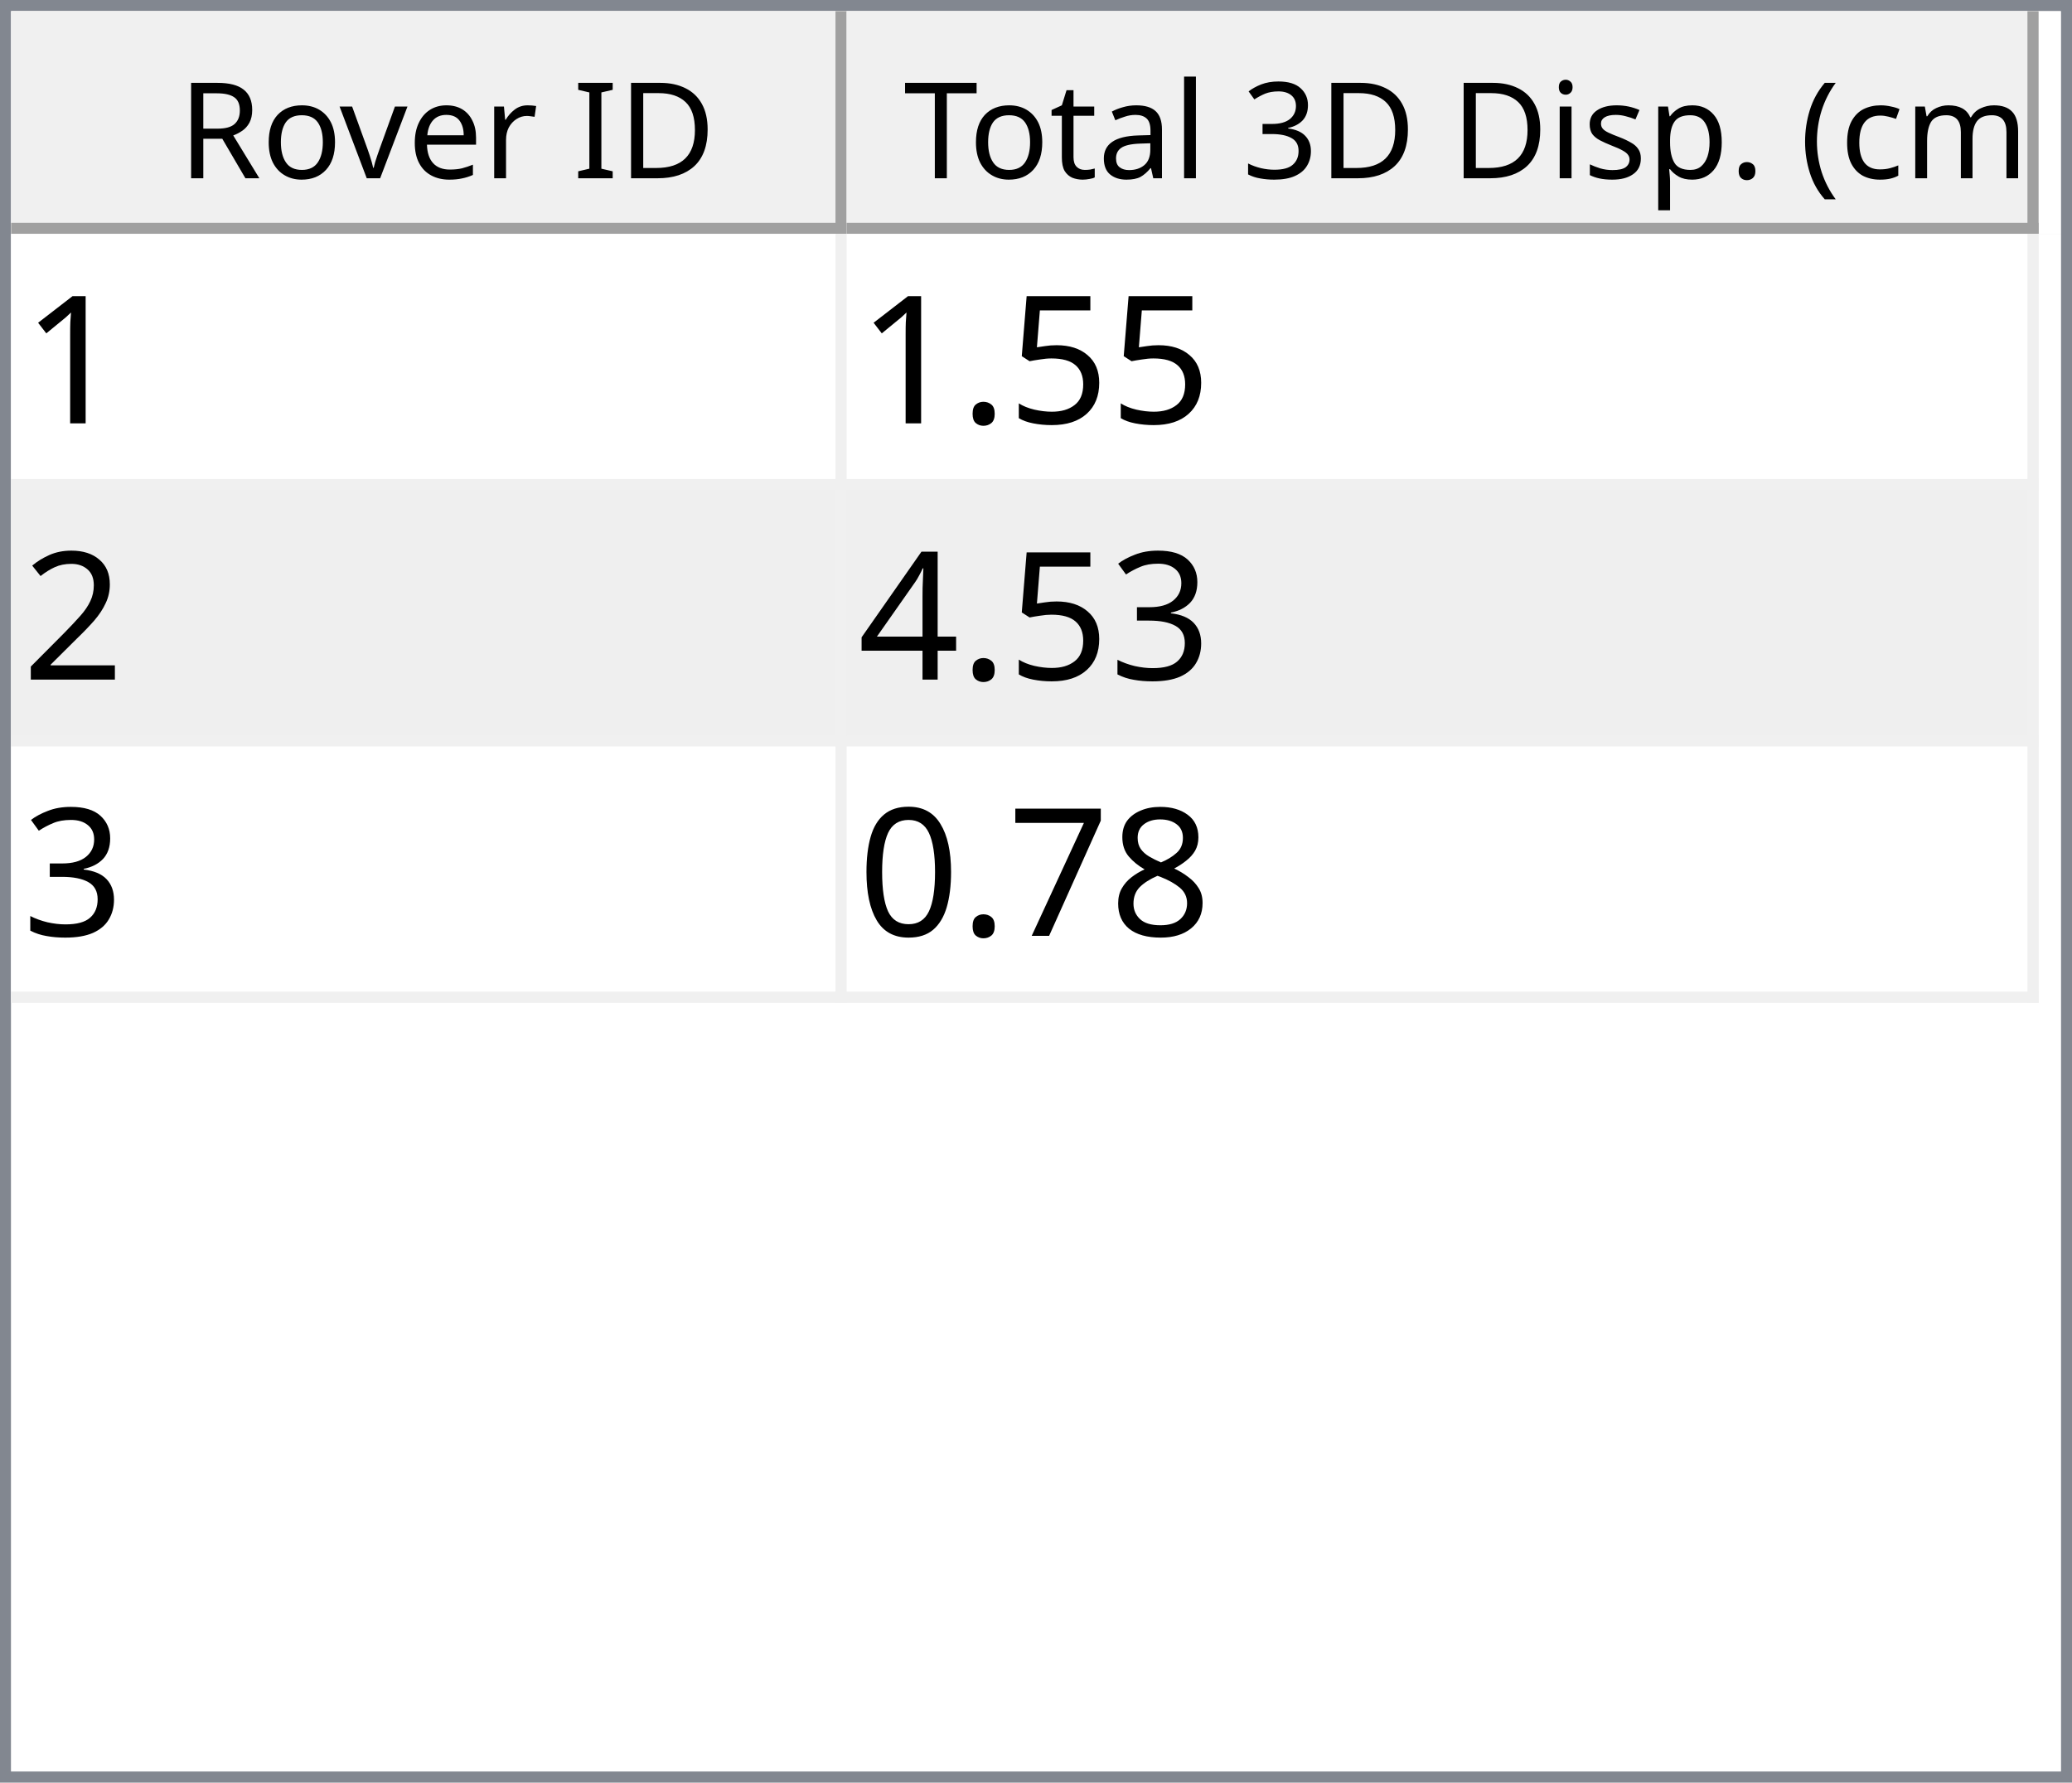
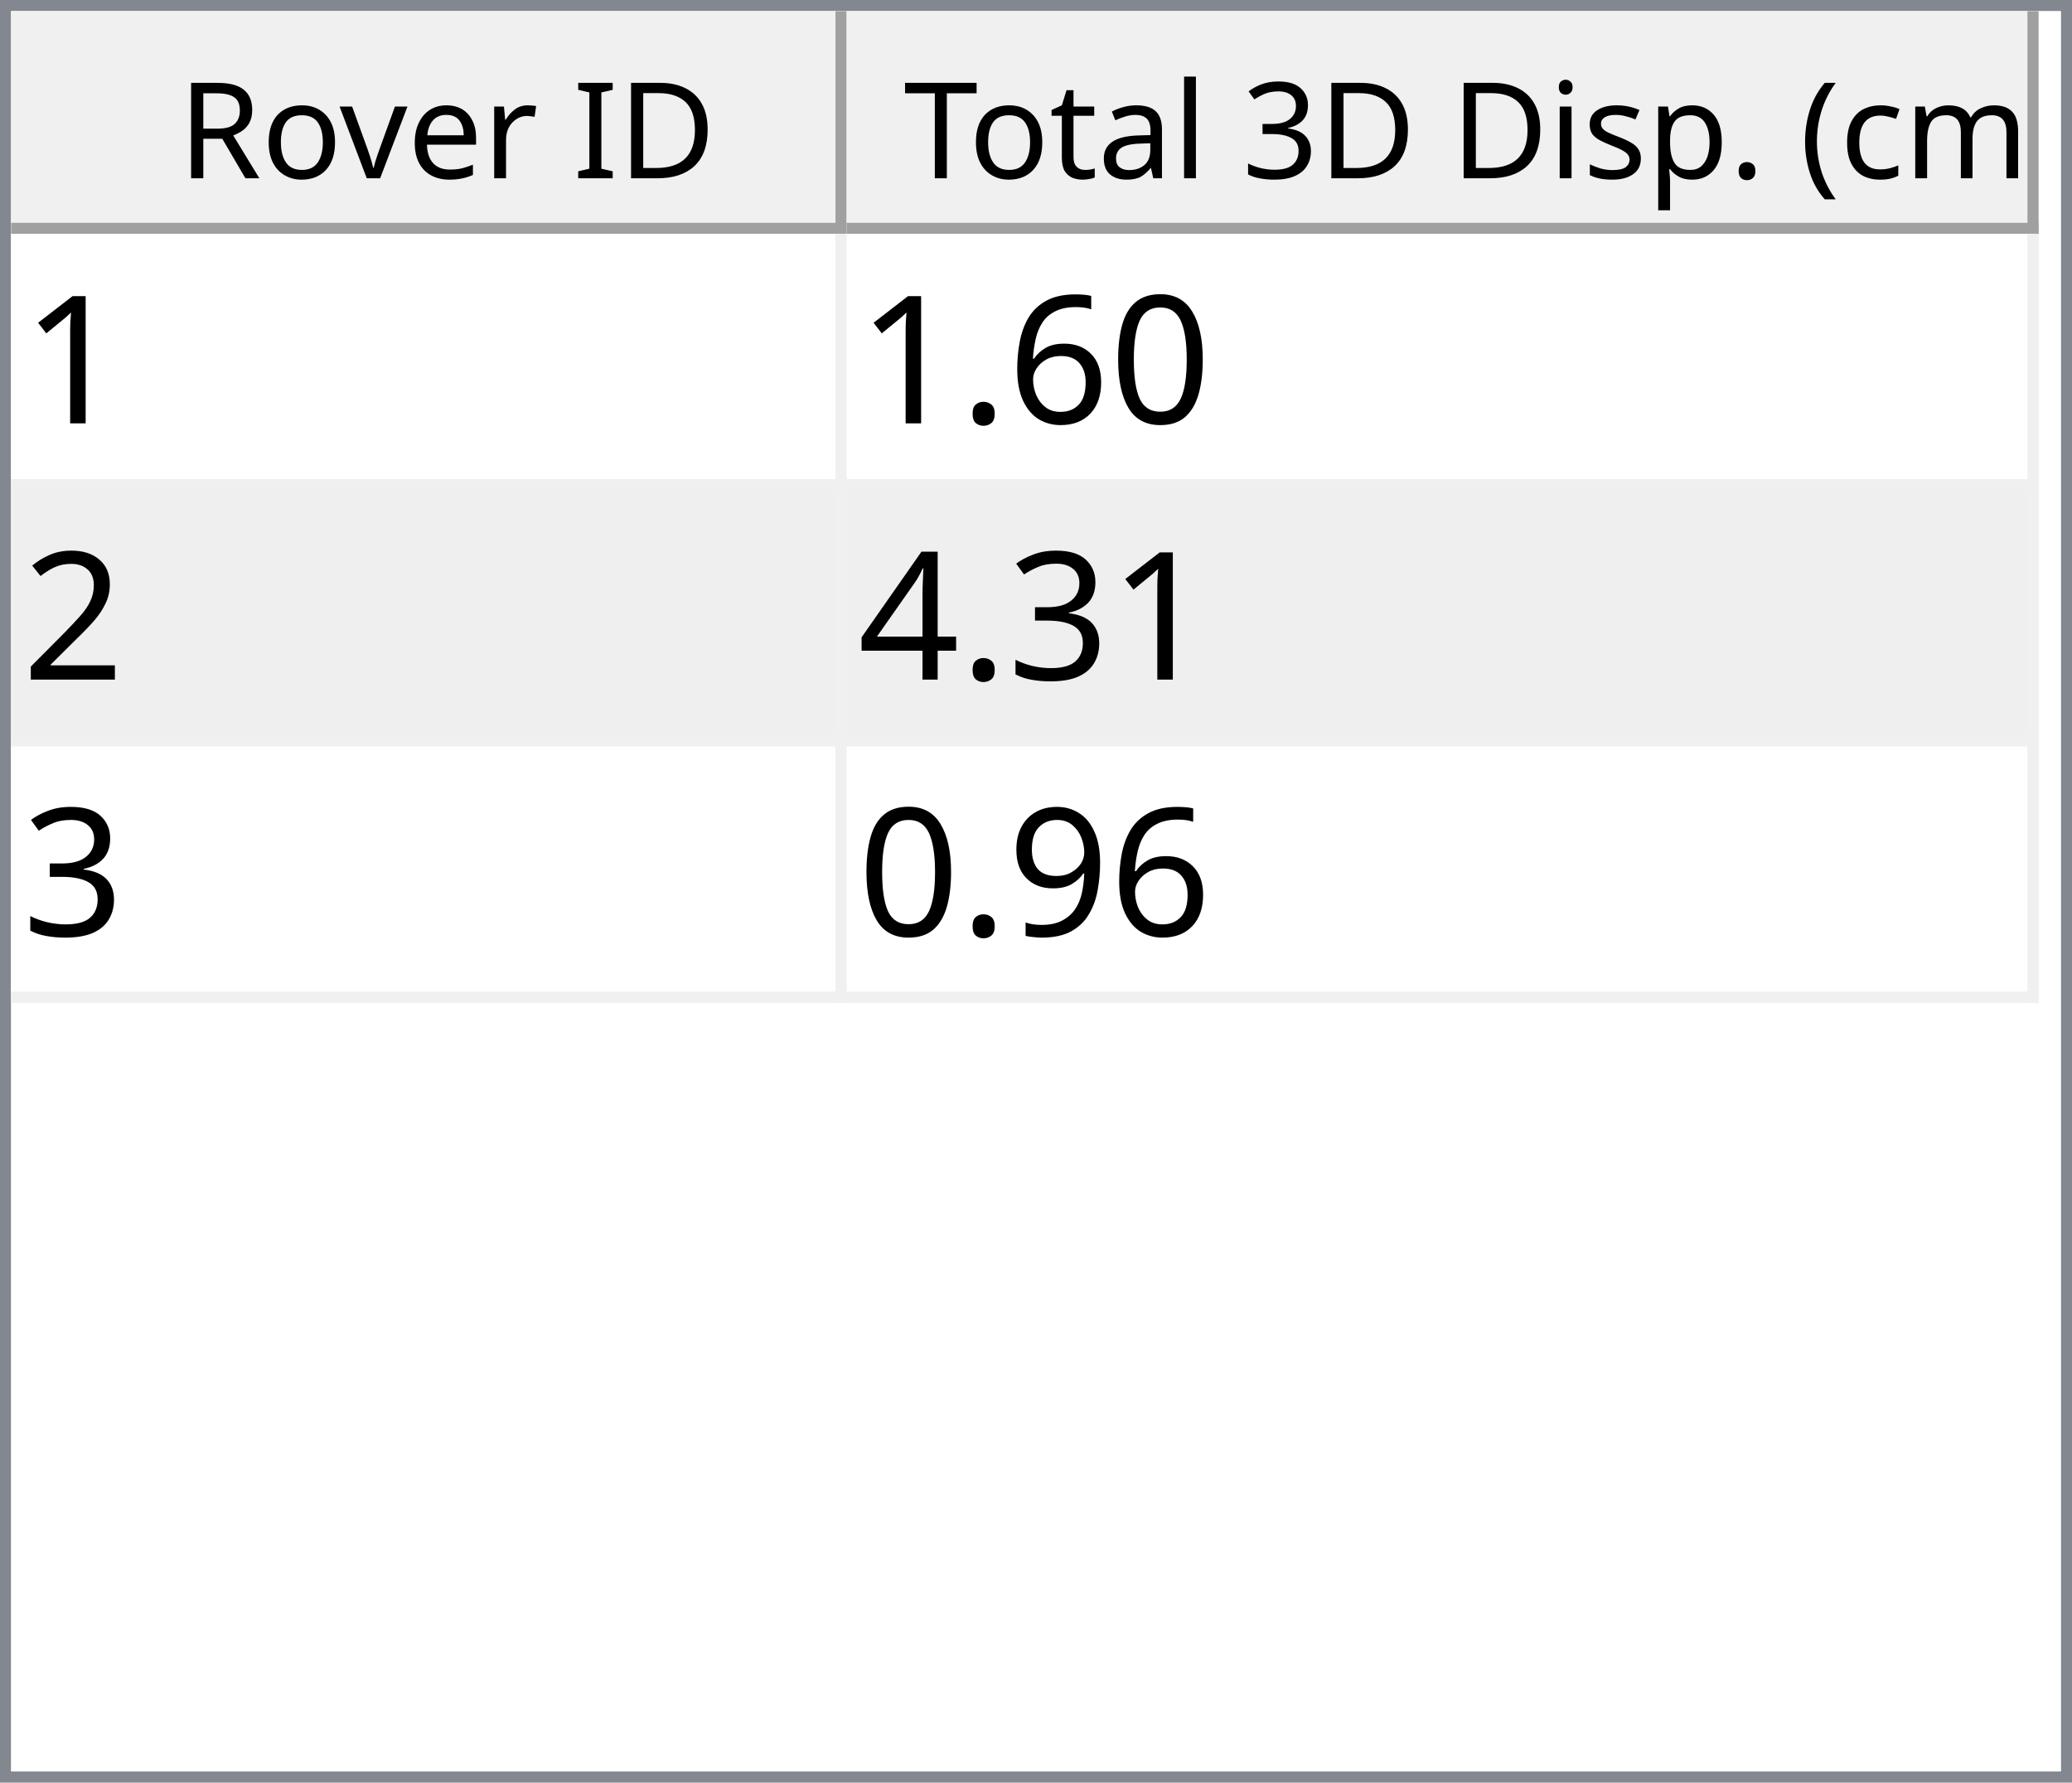
<svg xmlns="http://www.w3.org/2000/svg" style="fill-opacity:1; color-rendering:auto; color-interpolation:auto; text-rendering:auto; stroke:black; stroke-linecap:square; stroke-miterlimit:10; shape-rendering:auto; stroke-opacity:1; fill:black; stroke-dasharray:none; font-weight:normal; stroke-width:1; font-family:'Dialog'; font-style:normal; stroke-linejoin:miter; font-size:12px; stroke-dashoffset:0; image-rendering:auto;" width="186" height="160">
  <defs id="genericDefs" />
  <g>
    <defs id="defs1">
      <clipPath clipPathUnits="userSpaceOnUse" id="clipPath1">
        <path d="M0 0 L186 0 L186 160 L0 160 L0 0 Z" />
      </clipPath>
      <clipPath clipPathUnits="userSpaceOnUse" id="clipPath2">
        <path d="M0 0 L0 160 L186 160 L186 0 Z" />
      </clipPath>
      <clipPath clipPathUnits="userSpaceOnUse" id="clipPath3">
        <path d="M0 0 L0 20 L184 20 L184 0 Z" />
      </clipPath>
      <clipPath clipPathUnits="userSpaceOnUse" id="clipPath4">
        <path d="M0 0 L0 20 L75 20 L75 0 Z" />
      </clipPath>
      <clipPath clipPathUnits="userSpaceOnUse" id="clipPath5">
        <path d="M1 1 L1 19 L74 19 L74 1 Z" />
      </clipPath>
      <clipPath clipPathUnits="userSpaceOnUse" id="clipPath6">
        <path d="M0 0 L0 18 L73 18 L73 0 Z" />
      </clipPath>
      <clipPath clipPathUnits="userSpaceOnUse" id="clipPath7">
        <path d="M-0.5 -0.5 L-0.5 19.5 L74.5 19.5 L74.5 -0.5 Z" />
      </clipPath>
      <clipPath clipPathUnits="userSpaceOnUse" id="clipPath8">
        <path d="M0 0 L0 20 L107 20 L107 0 Z" />
      </clipPath>
      <clipPath clipPathUnits="userSpaceOnUse" id="clipPath9">
        <path d="M1 1 L1 19 L106 19 L106 1 Z" />
      </clipPath>
      <clipPath clipPathUnits="userSpaceOnUse" id="clipPath10">
        <path d="M0 0 L0 18 L105 18 L105 0 Z" />
      </clipPath>
      <clipPath clipPathUnits="userSpaceOnUse" id="clipPath11">
        <path d="M-0.5 -0.5 L-0.5 19.5 L106.5 19.5 L106.5 -0.5 Z" />
      </clipPath>
      <clipPath clipPathUnits="userSpaceOnUse" id="clipPath12">
        <path d="M0 0 L0 138 L184 138 L184 0 Z" />
      </clipPath>
      <clipPath clipPathUnits="userSpaceOnUse" id="clipPath13">
        <path d="M0 0 L0 69 L182 69 L182 0 Z" />
      </clipPath>
      <clipPath clipPathUnits="userSpaceOnUse" id="clipPath14">
        <path d="M-0.5 -0.5 L-0.5 68.5 L181.5 68.5 L181.5 -0.5 Z" />
      </clipPath>
      <clipPath clipPathUnits="userSpaceOnUse" id="clipPath15">
        <path d="M0 0 L0 22 L74 22 L74 0 Z" />
      </clipPath>
      <clipPath clipPathUnits="userSpaceOnUse" id="clipPath16">
        <path d="M0 0 L0 22 L106 22 L106 0 Z" />
      </clipPath>
      <font horiz-adv-x="64.551" id="font1">
        <font-face ascent="107.91" descent="25.098" units-per-em="100" style="font-style:normal; font-family:Segoe UI; font-weight:normal;" />
        <missing-glyph horiz-adv-x="64.551" d="M8.109 0 L8.109 68.266 L56.453 68.266 L56.453 0 L8.109 0 ZM15.328 7.234 L49.219 7.234 L49.219 61.031 L15.328 61.031 L15.328 7.234 Z" />
        <glyph unicode="D" horiz-adv-x="70.117" d="M9.188 0 L9.188 70.016 L28.516 70.016 Q65.531 70.016 65.531 35.891 Q65.531 19.672 55.25 9.836 Q44.969 0 27.734 0 L9.188 0 ZM17.391 62.594 L17.391 7.422 L27.828 7.422 Q41.609 7.422 49.273 14.797 Q56.938 22.172 56.938 35.688 Q56.938 62.594 28.328 62.594 L17.391 62.594 Z" />
        <glyph unicode="I" horiz-adv-x="26.611" d="M17.391 0 L9.188 0 L9.188 70.016 L17.391 70.016 L17.391 0 Z" />
        <glyph unicode=" " horiz-adv-x="27.393" d="" />
        <glyph unicode="r" horiz-adv-x="34.766" d="M34.188 41.891 Q32.078 43.5 28.125 43.5 Q23 43.5 19.555 38.672 Q16.109 33.844 16.109 25.484 L16.109 0 L8.109 0 L8.109 50 L16.109 50 L16.109 39.703 L16.312 39.703 Q18.016 44.969 21.531 47.922 Q25.047 50.875 29.391 50.875 Q32.516 50.875 34.188 50.203 L34.188 41.891 Z" />
        <glyph unicode="e" horiz-adv-x="52.295" d="M48.297 23 L12.984 23 Q13.188 14.656 17.484 10.109 Q21.781 5.562 29.297 5.562 Q37.75 5.562 44.828 11.141 L44.828 3.609 Q38.234 -1.172 27.391 -1.172 Q16.797 -1.172 10.742 5.641 Q4.688 12.453 4.688 24.812 Q4.688 36.469 11.305 43.82 Q17.922 51.172 27.734 51.172 Q37.547 51.172 42.922 44.828 Q48.297 38.484 48.297 27.203 L48.297 23 ZM40.094 29.781 Q40.047 36.719 36.75 40.578 Q33.453 44.438 27.594 44.438 Q21.922 44.438 17.969 40.383 Q14.016 36.328 13.094 29.781 L40.094 29.781 Z" />
        <glyph unicode="v" horiz-adv-x="47.9" d="M47.406 50 L27.484 0 L19.625 0 L0.688 50 L9.469 50 L22.172 13.672 Q23.578 9.672 23.922 6.688 L24.125 6.688 Q24.609 10.453 25.688 13.484 L38.969 50 L47.406 50 Z" />
        <glyph unicode="o" horiz-adv-x="58.594" d="M29 -1.172 Q17.922 -1.172 11.305 5.836 Q4.688 12.844 4.688 24.422 Q4.688 37.016 11.57 44.094 Q18.453 51.172 30.172 51.172 Q41.359 51.172 47.633 44.289 Q53.906 37.406 53.906 25.203 Q53.906 13.234 47.141 6.031 Q40.375 -1.172 29 -1.172 ZM29.594 44.438 Q21.875 44.438 17.383 39.188 Q12.891 33.938 12.891 24.703 Q12.891 15.828 17.43 10.695 Q21.969 5.562 29.594 5.562 Q37.359 5.562 41.531 10.594 Q45.703 15.625 45.703 24.906 Q45.703 34.281 41.531 39.359 Q37.359 44.438 29.594 44.438 Z" />
        <glyph unicode="R" horiz-adv-x="59.814" d="M59.375 0 L49.609 0 L37.891 19.625 Q36.281 22.359 34.766 24.289 Q33.25 26.219 31.664 27.438 Q30.078 28.656 28.25 29.219 Q26.422 29.781 24.125 29.781 L17.391 29.781 L17.391 0 L9.188 0 L9.188 70.016 L30.078 70.016 Q34.672 70.016 38.555 68.867 Q42.438 67.719 45.289 65.375 Q48.141 63.031 49.758 59.547 Q51.375 56.062 51.375 51.375 Q51.375 47.703 50.273 44.656 Q49.172 41.609 47.148 39.211 Q45.125 36.812 42.266 35.133 Q39.406 33.453 35.844 32.516 L35.844 32.328 Q37.594 31.547 38.891 30.547 Q40.188 29.547 41.359 28.18 Q42.531 26.812 43.68 25.078 Q44.828 23.344 46.234 21.047 L59.375 0 ZM17.391 62.594 L17.391 37.203 L28.516 37.203 Q31.594 37.203 34.203 38.133 Q36.812 39.062 38.719 40.797 Q40.625 42.531 41.703 45.047 Q42.781 47.562 42.781 50.688 Q42.781 56.297 39.141 59.445 Q35.5 62.594 28.609 62.594 L17.391 62.594 Z" />
        <glyph unicode=")" horiz-adv-x="30.176" d="M8.297 -15.922 L1.172 -15.922 Q16.406 2.344 16.406 26.812 Q16.406 51.469 1.078 70.016 L8.297 70.016 Q23.531 52.156 23.531 26.703 Q23.531 1.375 8.297 -15.922 Z" />
        <glyph unicode="m" horiz-adv-x="86.133" d="M79.109 0 L71.094 0 L71.094 28.719 Q71.094 37.016 68.531 40.727 Q65.969 44.438 59.906 44.438 Q54.781 44.438 51.195 39.75 Q47.609 35.062 47.609 28.516 L47.609 0 L39.594 0 L39.594 29.688 Q39.594 44.438 28.219 44.438 Q22.953 44.438 19.531 40.016 Q16.109 35.594 16.109 28.516 L16.109 0 L8.109 0 L8.109 50 L16.109 50 L16.109 42.094 L16.312 42.094 Q21.625 51.172 31.844 51.172 Q36.969 51.172 40.773 48.312 Q44.578 45.453 46 40.828 Q51.562 51.172 62.594 51.172 Q79.109 51.172 79.109 30.812 L79.109 0 Z" />
        <glyph unicode="c" horiz-adv-x="46.191" d="M42.188 2.297 Q36.422 -1.172 28.516 -1.172 Q17.828 -1.172 11.258 5.789 Q4.688 12.75 4.688 23.828 Q4.688 36.188 11.766 43.68 Q18.844 51.172 30.672 51.172 Q37.25 51.172 42.281 48.734 L42.281 40.531 Q36.719 44.438 30.375 44.438 Q22.703 44.438 17.797 38.945 Q12.891 33.453 12.891 24.516 Q12.891 15.719 17.508 10.641 Q22.125 5.562 29.891 5.562 Q36.422 5.562 42.188 9.906 L42.188 2.297 Z" />
        <glyph unicode="(" horiz-adv-x="30.176" d="M29.109 -15.922 L21.969 -15.922 Q6.844 1.375 6.844 26.703 Q6.844 52.156 21.969 70.016 L29.203 70.016 Q13.875 51.469 13.875 26.812 Q13.875 2.344 29.109 -15.922 Z" />
        <glyph unicode="." horiz-adv-x="21.68" d="M10.891 -1.078 Q8.641 -1.078 7.055 0.539 Q5.469 2.156 5.469 4.391 Q5.469 6.641 7.055 8.273 Q8.641 9.906 10.891 9.906 Q13.188 9.906 14.797 8.273 Q16.406 6.641 16.406 4.391 Q16.406 2.156 14.797 0.539 Q13.188 -1.078 10.891 -1.078 Z" />
        <glyph unicode="p" horiz-adv-x="58.789" d="M16.312 7.234 L16.109 7.234 L16.109 -23 L8.109 -23 L8.109 50 L16.109 50 L16.109 41.219 L16.312 41.219 Q22.219 51.172 33.594 51.172 Q43.266 51.172 48.688 44.461 Q54.109 37.75 54.109 26.469 Q54.109 13.922 48 6.375 Q41.891 -1.172 31.297 -1.172 Q21.578 -1.172 16.312 7.234 ZM16.109 27.391 L16.109 20.406 Q16.109 14.203 20.141 9.883 Q24.172 5.562 30.375 5.562 Q37.641 5.562 41.773 11.133 Q45.906 16.703 45.906 26.609 Q45.906 34.969 42.047 39.703 Q38.188 44.438 31.594 44.438 Q24.609 44.438 20.359 39.578 Q16.109 34.719 16.109 27.391 Z" />
        <glyph unicode="s" horiz-adv-x="42.432" d="M5.078 1.812 L5.078 10.406 Q11.625 5.562 19.484 5.562 Q30.031 5.562 30.031 12.594 Q30.031 14.594 29.125 15.992 Q28.219 17.391 26.68 18.461 Q25.141 19.531 23.07 20.383 Q21 21.234 18.609 22.172 Q15.281 23.484 12.766 24.828 Q10.25 26.172 8.57 27.859 Q6.891 29.547 6.031 31.695 Q5.172 33.844 5.172 36.719 Q5.172 40.234 6.789 42.945 Q8.406 45.656 11.086 47.484 Q13.766 49.312 17.211 50.242 Q20.656 51.172 24.312 51.172 Q30.812 51.172 35.938 48.922 L35.938 40.828 Q30.422 44.438 23.25 44.438 Q21 44.438 19.195 43.922 Q17.391 43.406 16.094 42.477 Q14.797 41.547 14.086 40.258 Q13.375 38.969 13.375 37.406 Q13.375 35.453 14.086 34.133 Q14.797 32.812 16.164 31.789 Q17.531 30.766 19.484 29.938 Q21.438 29.109 23.922 28.125 Q27.25 26.859 29.883 25.516 Q32.516 24.172 34.375 22.484 Q36.234 20.797 37.234 18.602 Q38.234 16.406 38.234 13.375 Q38.234 9.672 36.602 6.938 Q34.969 4.203 32.234 2.398 Q29.5 0.594 25.93 -0.289 Q22.359 -1.172 18.453 -1.172 Q10.75 -1.172 5.078 1.812 Z" />
        <glyph unicode="i" horiz-adv-x="24.219" d="M12.203 62.703 Q10.062 62.703 8.547 64.164 Q7.031 65.625 7.031 67.875 Q7.031 70.125 8.547 71.609 Q10.062 73.094 12.203 73.094 Q14.406 73.094 15.945 71.609 Q17.484 70.125 17.484 67.875 Q17.484 65.719 15.945 64.211 Q14.406 62.703 12.203 62.703 ZM16.109 0 L8.109 0 L8.109 50 L16.109 50 L16.109 0 Z" />
        <glyph unicode="3" horiz-adv-x="53.906" d="M46.531 19.828 Q46.531 15.094 44.75 11.211 Q42.969 7.328 39.719 4.57 Q36.469 1.812 31.93 0.297 Q27.391 -1.219 21.922 -1.219 Q11.922 -1.219 6 2.594 L6 11.188 Q13.094 5.609 22.219 5.609 Q25.875 5.609 28.828 6.539 Q31.781 7.469 33.906 9.227 Q36.031 10.984 37.18 13.477 Q38.328 15.969 38.328 19.094 Q38.328 32.812 18.797 32.812 L12.984 32.812 L12.984 39.594 L18.5 39.594 Q35.797 39.594 35.797 52.484 Q35.797 64.406 22.609 64.406 Q15.188 64.406 8.688 59.422 L8.688 67.188 Q15.375 71.188 24.609 71.188 Q29 71.188 32.57 69.969 Q36.141 68.75 38.68 66.555 Q41.219 64.359 42.609 61.281 Q44 58.203 44 54.5 Q44 40.672 30.031 36.719 L30.031 36.531 Q33.594 36.141 36.625 34.797 Q39.656 33.453 41.852 31.305 Q44.047 29.156 45.289 26.25 Q46.531 23.344 46.531 19.828 Z" />
        <glyph unicode="l" horiz-adv-x="24.219" d="M16.109 0 L8.109 0 L8.109 74.031 L16.109 74.031 L16.109 0 Z" />
        <glyph unicode="a" horiz-adv-x="50.879" d="M43.891 0 L35.891 0 L35.891 7.812 L35.688 7.812 Q30.469 -1.172 20.312 -1.172 Q12.844 -1.172 8.617 2.781 Q4.391 6.734 4.391 13.281 Q4.391 27.297 20.906 29.594 L35.891 31.688 Q35.891 44.438 25.594 44.438 Q16.547 44.438 9.281 38.281 L9.281 46.484 Q16.656 51.172 26.266 51.172 Q43.891 51.172 43.891 32.516 L43.891 0 ZM35.891 25.297 L23.828 23.641 Q18.266 22.859 15.43 20.875 Q12.594 18.891 12.594 13.875 Q12.594 10.203 15.211 7.883 Q17.828 5.562 22.172 5.562 Q28.125 5.562 32.008 9.742 Q35.891 13.922 35.891 20.312 L35.891 25.297 Z" />
        <glyph unicode="t" horiz-adv-x="33.887" d="M31.297 0.484 Q28.469 -1.078 23.828 -1.078 Q10.688 -1.078 10.688 13.578 L10.688 43.172 L2.094 43.172 L2.094 50 L10.688 50 L10.688 62.203 L18.703 64.797 L18.703 50 L31.297 50 L31.297 43.172 L18.703 43.172 L18.703 14.984 Q18.703 9.969 20.414 7.82 Q22.125 5.672 26.078 5.672 Q29.109 5.672 31.297 7.328 L31.297 0.484 Z" />
        <glyph unicode="T" horiz-adv-x="52.393" d="M50.594 62.594 L30.375 62.594 L30.375 0 L22.172 0 L22.172 62.594 L2 62.594 L2 70.016 L50.594 70.016 L50.594 62.594 Z" />
      </font>
      <font horiz-adv-x="75.0" id="font2">
        <font-face ascent="100.537" descent="21.973" units-per-em="100" style="font-style:normal; font-family:sans-serif; font-weight:normal;" />
        <missing-glyph horiz-adv-x="75.0" d="M12.5 0 L12.5 62.5 L62.5 62.5 L62.5 0 L12.5 0 ZM14.062 1.562 L60.938 1.562 L60.938 60.938 L14.062 60.938 L14.062 1.562 Z" />
        <glyph unicode="1" horiz-adv-x="55.615" d="M37.25 0 L28.469 0 L28.469 56 Q25.297 52.984 20.141 49.953 Q14.984 46.922 10.891 45.406 L10.891 53.906 Q18.266 57.375 23.781 62.305 Q29.297 67.234 31.594 71.875 L37.25 71.875 L37.25 0 Z" />
-         <glyph unicode="5" horiz-adv-x="55.615" d="M4.156 18.75 L13.375 19.531 Q14.406 12.797 18.141 9.398 Q21.875 6 27.156 6 Q33.5 6 37.891 10.789 Q42.281 15.578 42.281 23.484 Q42.281 31 38.062 35.352 Q33.844 39.703 27 39.703 Q22.75 39.703 19.336 37.773 Q15.922 35.844 13.969 32.766 L5.719 33.844 L12.641 70.609 L48.25 70.609 L48.25 62.203 L19.672 62.203 L15.828 42.969 Q22.266 47.469 29.344 47.469 Q38.719 47.469 45.164 40.969 Q51.609 34.469 51.609 24.266 Q51.609 14.547 45.953 7.469 Q39.062 -1.219 27.156 -1.219 Q17.391 -1.219 11.211 4.25 Q5.031 9.719 4.156 18.75 Z" />
+         <glyph unicode="0" horiz-adv-x="55.615" d="M4.156 35.297 Q4.156 48 6.766 55.742 Q9.375 63.484 14.523 67.68 Q19.672 71.875 27.484 71.875 Q33.25 71.875 37.594 69.555 Q41.938 67.234 44.773 62.867 Q47.609 58.5 49.219 52.227 Q50.828 45.953 50.828 35.297 Q50.828 22.703 48.242 14.969 Q45.656 7.234 40.508 3.008 Q35.359 -1.219 27.484 -1.219 Q17.141 -1.219 11.234 6.203 Q4.156 15.141 4.156 35.297 ZM13.188 35.297 Q13.188 17.672 17.312 11.836 Q21.438 6 27.484 6 Q33.547 6 37.672 11.859 Q41.797 17.719 41.797 35.297 Q41.797 52.984 37.672 58.789 Q33.547 64.594 27.391 64.594 Q21.344 64.594 17.719 59.469 Q13.188 52.938 13.188 35.297 Z" />
+         <glyph unicode="6" horiz-adv-x="55.615" d="M49.75 54.047 L41.016 53.375 Q39.844 58.547 37.703 60.891 Q34.125 64.656 28.906 64.656 Q24.703 64.656 21.531 62.312 Q17.391 59.281 14.992 53.469 Q12.594 47.656 12.5 36.922 Q15.672 41.75 20.266 44.094 Q24.859 46.438 29.891 46.438 Q38.672 46.438 44.852 39.969 Q51.031 33.5 51.031 23.25 Q51.031 16.5 48.125 10.719 Q45.219 4.938 40.141 1.859 Q35.062 -1.219 28.609 -1.219 Q17.625 -1.219 10.695 6.859 Q3.766 14.938 3.766 33.5 Q3.766 54.25 11.422 63.672 Q18.109 71.875 29.438 71.875 Q37.891 71.875 43.289 67.141 Q48.688 62.406 49.75 54.047 ZM13.875 23.188 Q13.875 18.656 15.797 14.508 Q17.719 10.359 21.188 8.18 Q24.656 6 28.469 6 Q34.031 6 38.039 10.492 Q42.047 14.984 42.047 22.703 Q42.047 30.125 38.086 34.398 Q34.125 38.672 28.125 38.672 Q22.172 38.672 18.023 34.398 Q13.875 30.125 13.875 23.188 Z" />
        <glyph unicode="." horiz-adv-x="27.783" d="M9.078 0 L9.078 10.016 L19.094 10.016 L19.094 0 L9.078 0 Z" />
        <glyph unicode="2" horiz-adv-x="55.615" d="M50.344 8.453 L50.344 0 L3.031 0 Q2.938 3.172 4.047 6.109 Q5.859 10.938 9.836 15.625 Q13.812 20.312 21.344 26.469 Q33.016 36.031 37.117 41.625 Q41.219 47.219 41.219 52.203 Q41.219 57.422 37.477 61.008 Q33.734 64.594 27.734 64.594 Q21.391 64.594 17.578 60.789 Q13.766 56.984 13.719 50.25 L4.688 51.172 Q5.609 61.281 11.664 66.578 Q17.719 71.875 27.938 71.875 Q38.234 71.875 44.242 66.164 Q50.25 60.453 50.25 52 Q50.25 47.703 48.492 43.555 Q46.734 39.406 42.656 34.812 Q38.578 30.219 29.109 22.219 Q21.188 15.578 18.945 13.211 Q16.703 10.844 15.234 8.453 L50.344 8.453 Z" />
        <glyph unicode="3" horiz-adv-x="55.615" d="M4.203 18.891 L12.984 20.062 Q14.5 12.594 18.141 9.297 Q21.781 6 27 6 Q33.203 6 37.477 10.297 Q41.75 14.594 41.75 20.953 Q41.75 27 37.797 30.93 Q33.844 34.859 27.734 34.859 Q25.25 34.859 21.531 33.891 L22.516 41.609 Q23.391 41.5 23.922 41.5 Q29.547 41.5 34.039 44.43 Q38.531 47.359 38.531 53.469 Q38.531 58.297 35.258 61.477 Q31.984 64.656 26.812 64.656 Q21.688 64.656 18.266 61.43 Q14.844 58.203 13.875 51.766 L5.078 53.328 Q6.688 62.156 12.398 67.016 Q18.109 71.875 26.609 71.875 Q32.469 71.875 37.398 69.359 Q42.328 66.844 44.945 62.5 Q47.562 58.156 47.562 53.266 Q47.562 48.641 45.07 44.828 Q42.578 41.016 37.703 38.766 Q44.047 37.312 47.562 32.695 Q51.078 28.078 51.078 21.141 Q51.078 11.766 44.242 5.25 Q37.406 -1.266 26.953 -1.266 Q17.531 -1.266 11.305 4.352 Q5.078 9.969 4.203 18.891 Z" />
        <glyph unicode="4" horiz-adv-x="55.615" d="M32.328 0 L32.328 17.141 L1.266 17.141 L1.266 25.203 L33.938 71.578 L41.109 71.578 L41.109 25.203 L50.781 25.203 L50.781 17.141 L41.109 17.141 L41.109 0 L32.328 0 ZM32.328 25.203 L32.328 57.469 L9.906 25.203 L32.328 25.203 Z" />
-         <glyph unicode="8" horiz-adv-x="55.615" d="M17.672 38.812 Q12.203 40.828 9.57 44.539 Q6.938 48.25 6.938 53.422 Q6.938 61.234 12.555 66.555 Q18.172 71.875 27.484 71.875 Q36.859 71.875 42.578 66.43 Q48.297 60.984 48.297 53.172 Q48.297 48.188 45.68 44.508 Q43.062 40.828 37.75 38.812 Q44.344 36.672 47.781 31.883 Q51.219 27.094 51.219 20.453 Q51.219 11.281 44.727 5.031 Q38.234 -1.219 27.641 -1.219 Q17.047 -1.219 10.547 5.055 Q4.047 11.328 4.047 20.703 Q4.047 27.688 7.594 32.398 Q11.141 37.109 17.672 38.812 ZM15.922 53.719 Q15.922 48.641 19.195 45.414 Q22.469 42.188 27.688 42.188 Q32.766 42.188 36.016 45.383 Q39.266 48.578 39.266 53.219 Q39.266 58.062 35.914 61.359 Q32.562 64.656 27.594 64.656 Q22.562 64.656 19.242 61.43 Q15.922 58.203 15.922 53.719 ZM13.094 20.656 Q13.094 16.891 14.875 13.375 Q16.656 9.859 20.172 7.93 Q23.688 6 27.734 6 Q34.031 6 38.133 10.055 Q42.234 14.109 42.234 20.359 Q42.234 26.703 38.016 30.859 Q33.797 35.016 27.438 35.016 Q21.234 35.016 17.164 30.914 Q13.094 26.812 13.094 20.656 Z" />
-         <glyph unicode="7" horiz-adv-x="55.615" d="M4.734 62.203 L4.734 70.656 L51.078 70.656 L51.078 63.812 Q44.234 56.547 37.523 44.484 Q30.812 32.422 27.156 19.672 Q24.516 10.688 23.781 0 L14.75 0 Q14.891 8.453 18.062 20.414 Q21.234 32.375 27.172 43.484 Q33.109 54.594 39.797 62.203 L4.734 62.203 Z" />
-         <glyph unicode="0" horiz-adv-x="55.615" d="M4.156 35.297 Q4.156 48 6.766 55.742 Q9.375 63.484 14.523 67.68 Q19.672 71.875 27.484 71.875 Q33.25 71.875 37.594 69.555 Q41.938 67.234 44.773 62.867 Q47.609 58.5 49.219 52.227 Q50.828 45.953 50.828 35.297 Q50.828 22.703 48.242 14.969 Q45.656 7.234 40.508 3.008 Q35.359 -1.219 27.484 -1.219 Q17.141 -1.219 11.234 6.203 Q4.156 15.141 4.156 35.297 ZM13.188 35.297 Q13.188 17.672 17.312 11.836 Q21.438 6 27.484 6 Q33.547 6 37.672 11.859 Q41.797 17.719 41.797 35.297 Q41.797 52.984 37.672 58.789 Q33.547 64.594 27.391 64.594 Q21.344 64.594 17.719 59.469 Q13.188 52.938 13.188 35.297 Z" />
+         <glyph unicode="9" horiz-adv-x="55.615" d="M5.469 16.547 L13.922 17.328 Q14.984 11.375 18.016 8.688 Q21.047 6 25.781 6 Q29.828 6 32.883 7.859 Q35.938 9.719 37.891 12.82 Q39.844 15.922 41.164 21.195 Q42.484 26.469 42.484 31.938 Q42.484 32.516 42.438 33.688 Q39.797 29.5 35.234 26.883 Q30.672 24.266 25.344 24.266 Q16.453 24.266 10.305 30.711 Q4.156 37.156 4.156 47.703 Q4.156 58.594 10.578 65.234 Q17 71.875 26.656 71.875 Q33.641 71.875 39.43 68.117 Q45.219 64.359 48.219 57.398 Q51.219 50.438 51.219 37.25 Q51.219 23.531 48.242 15.406 Q45.266 7.281 39.383 3.031 Q33.5 -1.219 25.594 -1.219 Q17.188 -1.219 11.867 3.445 Q6.547 8.109 5.469 16.547 ZM41.453 48.141 Q41.453 55.719 37.43 60.156 Q33.406 64.594 27.734 64.594 Q21.875 64.594 17.531 59.812 Q13.188 55.031 13.188 47.406 Q13.188 40.578 17.312 36.305 Q21.438 32.031 27.484 32.031 Q33.594 32.031 37.523 36.305 Q41.453 40.578 41.453 48.141 Z" />
      </font>
    </defs>
    <g style="fill:white; stroke:white;">
      <rect x="0" y="0" width="186" style="clip-path:url(#clipPath1); stroke:none;" height="160" />
    </g>
    <g style="fill:white; text-rendering:optimizeSpeed; color-rendering:optimizeSpeed; image-rendering:optimizeSpeed; shape-rendering:crispEdges; stroke:white; color-interpolation:sRGB;">
      <rect x="0" width="186" height="160" y="0" style="stroke:none;" />
      <path style="stroke:none;" d="M0 160 L186 160 L186 0 L0 0 Z" />
    </g>
    <g style="fill:rgb(240,240,240); font-family:'Segoe UI'; stroke:rgb(240,240,240);">
      <rect x="0" y="0" width="186" style="clip-path:url(#clipPath2); stroke:none;" height="160" />
    </g>
    <g style="fill:rgb(130,135,144); font-family:'Segoe UI'; stroke:rgb(130,135,144);">
      <path d="M0 0 L186 0 L186 160 L0 160 L0 0 ZM1 1 L185 1 L185 159 L1 159 L1 1 Z" style="fill-rule:evenodd; clip-path:url(#clipPath2); stroke:none;" />
    </g>
    <g style="fill:white; font-family:'Segoe UI'; stroke:white;" transform="translate(1,1)">
      <rect x="0" y="0" width="184" style="clip-path:url(#clipPath3); stroke:none;" height="20" />
    </g>
    <g style="fill:rgb(240,240,240); font-family:'Segoe UI'; stroke:rgb(240,240,240);" transform="translate(1,1)">
      <rect x="0" y="0" width="75" style="clip-path:url(#clipPath4); stroke:none;" height="20" />
    </g>
    <g style="font-family:'Segoe UI';" transform="translate(2,2)">
      <text x="14" xml:space="preserve" y="14" style="clip-path:url(#clipPath6); stroke:none;">Rover ID</text>
    </g>
    <g style="fill:rgb(160,160,160); font-family:'Segoe UI'; stroke:rgb(160,160,160); stroke-linejoin:bevel;" transform="translate(1.5,1.5)">
      <line x1="74" x2="74" y1="0" style="fill:none; clip-path:url(#clipPath7);" y2="19" />
    </g>
    <g style="fill:rgb(160,160,160); font-family:'Segoe UI'; stroke:rgb(160,160,160); stroke-linejoin:bevel;" transform="matrix(1,0,0,1,1,1) translate(0.5,0.5)">
      <line x1="0" x2="74" y1="19" style="fill:none; clip-path:url(#clipPath7);" y2="19" />
    </g>
    <g style="fill:rgb(240,240,240); font-family:'Segoe UI'; stroke:rgb(240,240,240);" transform="translate(76,1)">
      <rect x="0" y="0" width="107" style="clip-path:url(#clipPath8); stroke:none;" height="20" />
    </g>
    <g style="font-family:'Segoe UI';" transform="translate(77,2)">
      <text x="1" xml:space="preserve" y="14" style="clip-path:url(#clipPath10); stroke:none;"> Total 3D Disp. (cm)</text>
    </g>
    <g style="fill:rgb(160,160,160); font-family:'Segoe UI'; stroke:rgb(160,160,160); stroke-linejoin:bevel;" transform="translate(76.5,1.5)">
      <line x1="106" x2="106" y1="0" style="fill:none; clip-path:url(#clipPath11);" y2="19" />
    </g>
    <g style="fill:rgb(160,160,160); font-family:'Segoe UI'; stroke:rgb(160,160,160); stroke-linejoin:bevel;" transform="matrix(1,0,0,1,76,1) translate(0.5,0.5)">
      <line x1="0" x2="106" y1="19" style="fill:none; clip-path:url(#clipPath11);" y2="19" />
    </g>
    <g style="fill:white; font-family:'Segoe UI'; stroke:white;" transform="translate(1,21)">
      <rect x="0" y="0" width="184" style="clip-path:url(#clipPath12); stroke:none;" height="138" />
    </g>
    <g style="fill:rgb(240,240,240); font-size:16px; font-family:sans-serif; stroke:rgb(240,240,240);" transform="translate(1,21)">
      <rect x="0" y="0" width="182" style="clip-path:url(#clipPath13); stroke:none;" height="69" />
      <line transform="translate(0.5,0.5)" x1="0" x2="181" y1="22" style="clip-path:url(#clipPath14); fill:none; stroke-linejoin:bevel;" y2="22" />
    </g>
    <g transform="matrix(1,0,0,1,1,21) translate(0.5,0.5)" style="fill:rgb(240,240,240); font-size:16px; font-family:sans-serif; stroke:rgb(240,240,240); stroke-linejoin:bevel;">
      <line x1="0" x2="181" y1="45" style="fill:none; clip-path:url(#clipPath14);" y2="45" />
    </g>
    <g transform="matrix(1,0,0,1,1,21) translate(0.5,0.5)" style="fill:rgb(240,240,240); font-size:16px; font-family:sans-serif; stroke:rgb(240,240,240); stroke-linejoin:bevel;">
      <line x1="0" x2="181" y1="68" style="fill:none; clip-path:url(#clipPath14);" y2="68" />
    </g>
    <g transform="matrix(1,0,0,1,1,21) translate(0.5,0.5)" style="fill:rgb(240,240,240); font-size:16px; font-family:sans-serif; stroke:rgb(240,240,240); stroke-linejoin:bevel;">
      <line x1="74" x2="74" y1="0" style="fill:none; clip-path:url(#clipPath14);" y2="68" />
    </g>
    <g transform="matrix(1,0,0,1,1,21) translate(0.5,0.5)" style="fill:rgb(240,240,240); font-size:16px; font-family:sans-serif; stroke:rgb(240,240,240); stroke-linejoin:bevel;">
      <line x1="181" x2="181" y1="0" style="fill:none; clip-path:url(#clipPath14);" y2="68" />
    </g>
    <g style="fill:white; font-size:16px; font-family:sans-serif; stroke:white;" transform="matrix(1,0,0,1,1,21)">
      <rect x="0" y="0" width="74" style="clip-path:url(#clipPath15); stroke:none;" height="22" />
      <text x="1" y="17" style="fill:black; clip-path:url(#clipPath15); stroke:none;" xml:space="preserve">1</text>
    </g>
    <g style="fill:white; font-size:16px; font-family:sans-serif; stroke:white;" transform="matrix(1,0,0,1,1,21) translate(75,0)">
      <rect x="0" y="0" width="106" style="clip-path:url(#clipPath16); stroke:none;" height="22" />
-       <text x="1" y="17" style="fill:black; clip-path:url(#clipPath16); stroke:none;" xml:space="preserve">1.55</text>
+       <text x="1" y="17" style="fill:black; clip-path:url(#clipPath16); stroke:none;" xml:space="preserve">1.60</text>
    </g>
    <g style="fill:rgb(239,239,239); font-size:16px; font-family:sans-serif; stroke:rgb(239,239,239);" transform="matrix(1,0,0,1,1,21) translate(0,23)">
      <rect x="0" y="0" width="74" style="clip-path:url(#clipPath15); stroke:none;" height="22" />
      <text x="1" y="17" style="fill:black; clip-path:url(#clipPath15); stroke:none;" xml:space="preserve">2</text>
    </g>
    <g style="fill:rgb(239,239,239); font-size:16px; font-family:sans-serif; stroke:rgb(239,239,239);" transform="matrix(1,0,0,1,1,21) translate(75,23)">
      <rect x="0" y="0" width="106" style="clip-path:url(#clipPath16); stroke:none;" height="22" />
-       <text x="1" y="17" style="fill:black; clip-path:url(#clipPath16); stroke:none;" xml:space="preserve">4.53</text>
+       <text x="1" y="17" style="fill:black; clip-path:url(#clipPath16); stroke:none;" xml:space="preserve">4.31</text>
    </g>
    <g style="fill:white; font-size:16px; font-family:sans-serif; stroke:white;" transform="matrix(1,0,0,1,1,21) translate(0,46)">
      <rect x="0" y="0" width="74" style="clip-path:url(#clipPath15); stroke:none;" height="22" />
      <text x="1" y="17" style="fill:black; clip-path:url(#clipPath15); stroke:none;" xml:space="preserve">3</text>
    </g>
    <g style="fill:white; font-size:16px; font-family:sans-serif; stroke:white;" transform="matrix(1,0,0,1,1,21) translate(75,46)">
      <rect x="0" y="0" width="106" style="clip-path:url(#clipPath16); stroke:none;" height="22" />
-       <text x="1" y="17" style="fill:black; clip-path:url(#clipPath16); stroke:none;" xml:space="preserve">0.78</text>
+       <text x="1" y="17" style="fill:black; clip-path:url(#clipPath16); stroke:none;" xml:space="preserve">0.96</text>
    </g>
  </g>
</svg>
